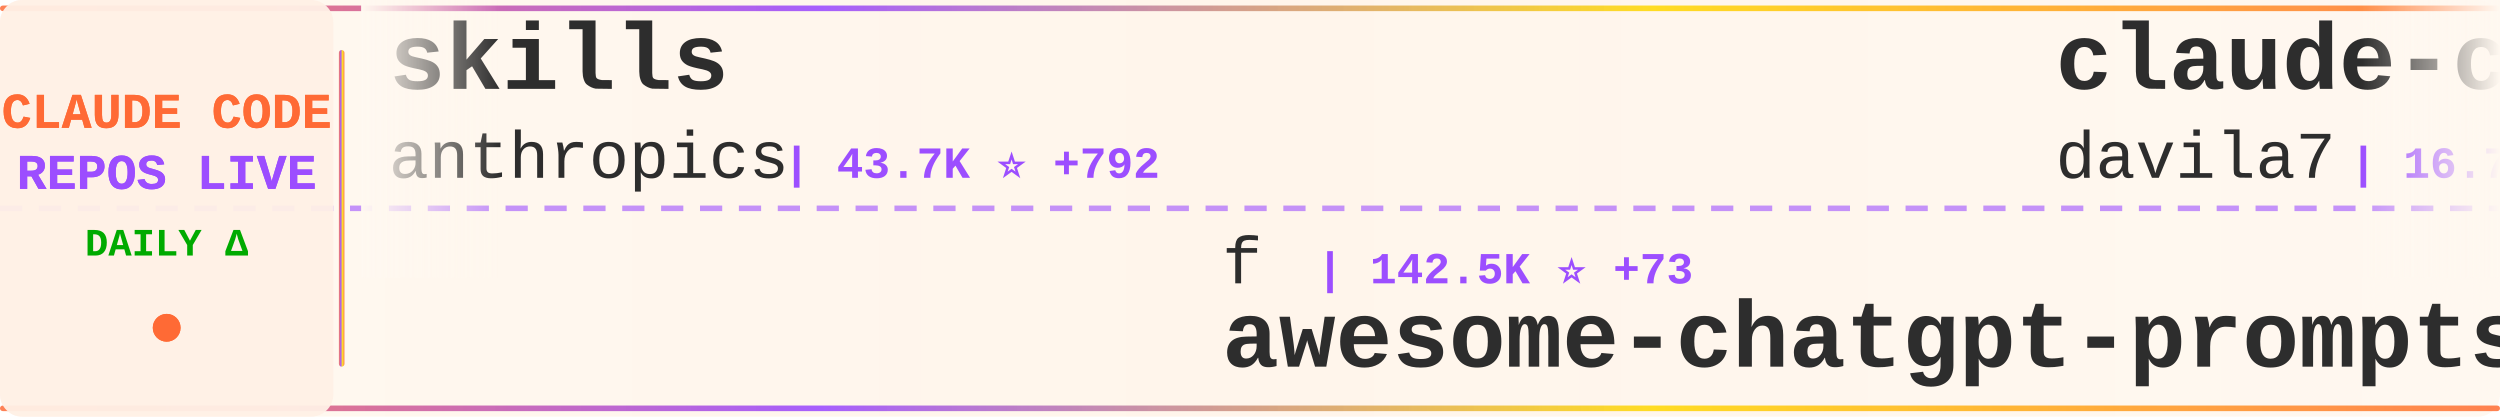
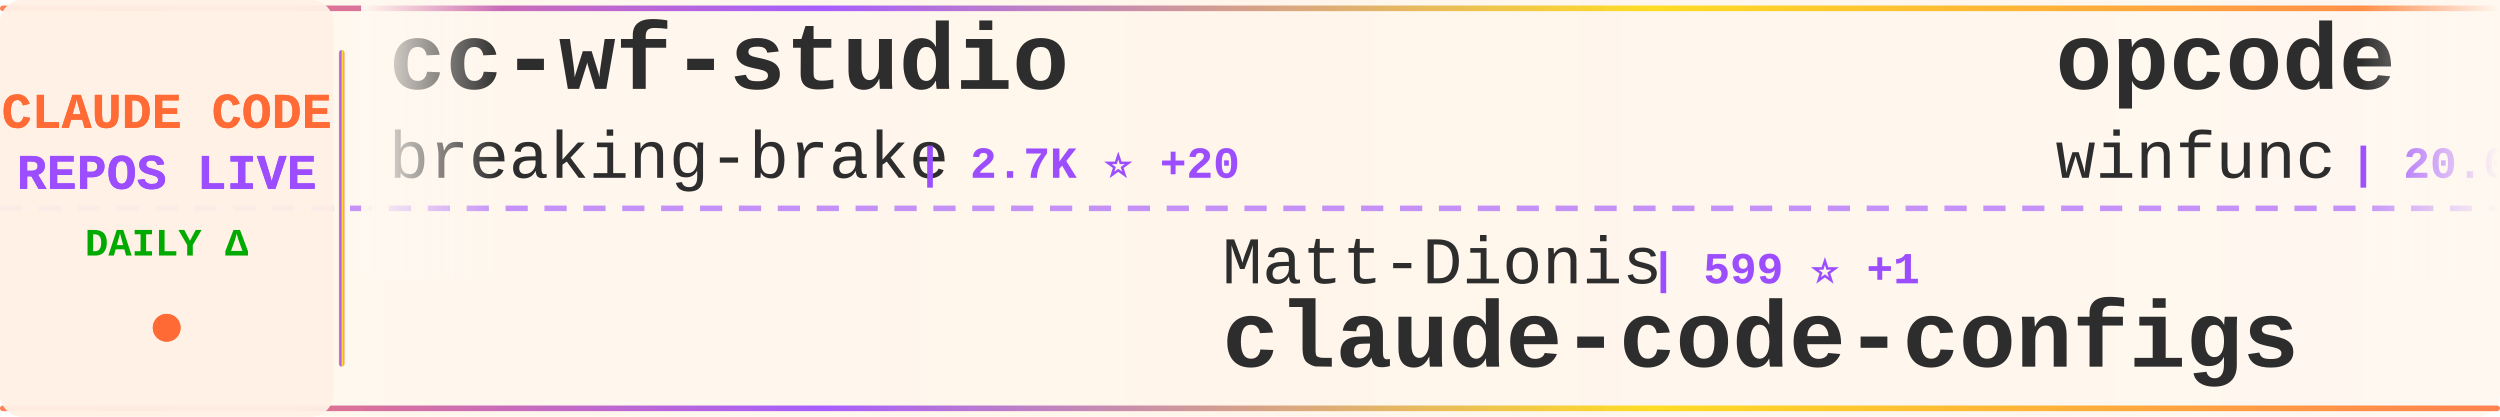
<svg xmlns="http://www.w3.org/2000/svg" width="900" height="150">
  <defs>
    <linearGradient id="tickerBg" x1="0%" y1="0%" x2="100%" y2="0%">
      <stop offset="0%" style="stop-color:#fff8f0;stop-opacity:0.98" />
      <stop offset="50%" style="stop-color:#fff5eb;stop-opacity:1" />
      <stop offset="100%" style="stop-color:#fff8f0;stop-opacity:0.98" />
    </linearGradient>
    <linearGradient id="borderGrad" x1="0%" y1="0%" x2="100%" y2="0%">
      <stop offset="0%" style="stop-color:#FF6B35;stop-opacity:0.85">
        <animate attributeName="stop-opacity" values="0.85;1;0.85" dur="2s" repeatCount="indefinite" />
      </stop>
      <stop offset="33%" style="stop-color:#9C4EFF;stop-opacity:0.9">
        <animate attributeName="stop-opacity" values="0.9;1;0.9" dur="2.2s" repeatCount="indefinite" />
      </stop>
      <stop offset="66%" style="stop-color:#FFD700;stop-opacity:0.85">
        <animate attributeName="stop-opacity" values="0.85;1;0.85" dur="1.8s" repeatCount="indefinite" />
      </stop>
      <stop offset="100%" style="stop-color:#FF6B35;stop-opacity:0.85">
        <animate attributeName="stop-opacity" values="0.85;1;0.85" dur="2s" repeatCount="indefinite" />
      </stop>
    </linearGradient>
    <filter id="textGlow">
      <feGaussianBlur stdDeviation="0.15" result="coloredBlur" />
      <feMerge>
        <feMergeNode in="coloredBlur" />
        <feMergeNode in="SourceGraphic" />
      </feMerge>
    </filter>
    <filter id="metricGlow">
      <feGaussianBlur stdDeviation="0.2" result="coloredBlur" />
      <feMerge>
        <feMergeNode in="coloredBlur" />
        <feMergeNode in="SourceGraphic" />
      </feMerge>
    </filter>
    <linearGradient id="leftFade" x1="0%" y1="0%" x2="100%" y2="0%">
      <stop offset="0%" style="stop-color:#fff8f0;stop-opacity:1" />
      <stop offset="100%" style="stop-color:#fff8f0;stop-opacity:0" />
    </linearGradient>
    <linearGradient id="rightFade" x1="0%" y1="0%" x2="100%" y2="0%">
      <stop offset="0%" style="stop-color:#fff8f0;stop-opacity:0" />
      <stop offset="100%" style="stop-color:#fff8f0;stop-opacity:1" />
    </linearGradient>
  </defs>
  <rect width="900" height="150" fill="url(#tickerBg)" rx="8" />
  <rect x="0" y="2" width="900" height="2" fill="url(#borderGrad)" rx="1" />
  <rect x="0" y="146" width="900" height="2" fill="url(#borderGrad)" rx="1" />
  <line x1="0" y1="75" x2="900" y2="75" stroke="#9C4EFF" stroke-width="2" stroke-dasharray="8 6" opacity="0.6" />
  <rect x="0" y="0" width="120" height="150" fill="#fff0e6" opacity="0.95" rx="8" />
  <text x="60" y="46" font-family="'Courier New', monospace" font-size="18" font-weight="bold" fill="#FF6B35" text-anchor="middle" filter="url(#textGlow)">
    CLAUDE CODE
  </text>
  <text x="60" y="68" font-family="'Courier New', monospace" font-size="18" font-weight="bold" fill="#9C4EFF" text-anchor="middle" filter="url(#textGlow)">
    REPOS LIVE
  </text>
  <text x="60" y="92" font-family="'Courier New', monospace" font-size="14" font-weight="bold" fill="#00aa00" text-anchor="middle">
    DAILY Δ
  </text>
  <circle cx="60" cy="118" r="5" fill="#FF6B35" filter="url(#metricGlow)">
    <animate attributeName="r" values="4;6;4" dur="1.5s" repeatCount="indefinite" />
    <animate attributeName="opacity" values="0.6;1;0.6" dur="1.5s" repeatCount="indefinite" />
  </circle>
  <rect x="122" y="18" width="2" height="114" fill="url(#borderGrad)" rx="1" />
  <clipPath id="tickerClip">
    <rect x="130" y="0" width="770" height="150" />
  </clipPath>
  <g clip-path="url(#tickerClip)">
    <g id="tickerItems">
      <animateTransform attributeName="transform" attributeType="XML" type="translate" from="0 0" to="-3000 0" dur="54s" repeatCount="indefinite" />
      <g transform="translate(0, 0)">
-         <text x="140" y="32" font-family="'Courier New', monospace" font-size="34" font-weight="bold" fill="#2d2d2d">skills</text>
-         <text x="140" y="64" font-family="'Courier New', monospace" font-size="24" font-weight="normal" fill="#2d2d2d" opacity="1.0">anthropics</text>
-         <text x="282" y="64" font-family="'Courier New', monospace" font-size="16" font-weight="bold" fill="#9C4EFF"> | 43.7K ⭐ +792</text>
+         <text x="140" y="32" font-family="'Courier New', monospace" font-size="34" font-weight="bold" fill="#2d2d2d">cc-wf-studio</text>
+         <text x="140" y="64" font-family="'Courier New', monospace" font-size="24" font-weight="normal" fill="#2d2d2d" opacity="1.0">breaking-brake</text>
+         <text x="330" y="64" font-family="'Courier New', monospace" font-size="16" font-weight="bold" fill="#9C4EFF"> | 2.7K ⭐ +20</text>
      </g>
      <g transform="translate(300, 0)">
-         <text x="140" y="102" font-family="'Courier New', monospace" font-size="24" font-weight="normal" fill="#2d2d2d" opacity="1.0">f</text>
-         <text x="174" y="102" font-family="'Courier New', monospace" font-size="16" font-weight="bold" fill="#9C4EFF"> | 142.5K ⭐ +73</text>
-         <text x="140" y="132" font-family="'Courier New', monospace" font-size="34" font-weight="bold" fill="#2d2d2d">awesome-chatgpt-prompts</text>
+         <text x="140" y="102" font-family="'Courier New', monospace" font-size="24" font-weight="normal" fill="#2d2d2d" opacity="1.0">Matt-Dionis</text>
+         <text x="294" y="102" font-family="'Courier New', monospace" font-size="16" font-weight="bold" fill="#9C4EFF"> | 599 ⭐ +1</text>
+         <text x="140" y="132" font-family="'Courier New', monospace" font-size="34" font-weight="bold" fill="#2d2d2d">claude-code-configs</text>
      </g>
      <g transform="translate(600, 0)">
-         <text x="140" y="32" font-family="'Courier New', monospace" font-size="34" font-weight="bold" fill="#2d2d2d">claude-code-templates</text>
-         <text x="140" y="64" font-family="'Courier New', monospace" font-size="24" font-weight="normal" fill="#2d2d2d" opacity="1.0">davila7</text>
-         <text x="246" y="64" font-family="'Courier New', monospace" font-size="16" font-weight="bold" fill="#9C4EFF"> | 16.7K ⭐ +222</text>
+         <text x="140" y="32" font-family="'Courier New', monospace" font-size="34" font-weight="bold" fill="#2d2d2d">opcode</text>
+         <text x="140" y="64" font-family="'Courier New', monospace" font-size="24" font-weight="normal" fill="#2d2d2d" opacity="1.0">winfunc</text>
+         <text x="246" y="64" font-family="'Courier New', monospace" font-size="16" font-weight="bold" fill="#9C4EFF"> | 20.0K ⭐ +18</text>
      </g>
      <g transform="translate(900, 0)">
-         <text x="140" y="102" font-family="'Courier New', monospace" font-size="24" font-weight="normal" fill="#2d2d2d" opacity="1.0">lyconear</text>
-         <text x="258" y="102" font-family="'Courier New', monospace" font-size="16" font-weight="bold" fill="#9C4EFF"> | 4 ⭐</text>
-         <text x="140" y="132" font-family="'Courier New', monospace" font-size="34" font-weight="bold" fill="#2d2d2d">Claude-Code</text>
+         <text x="140" y="102" font-family="'Courier New', monospace" font-size="24" font-weight="normal" fill="#2d2d2d" opacity="1.0">1rgs</text>
+         <text x="210" y="102" font-family="'Courier New', monospace" font-size="16" font-weight="bold" fill="#9C4EFF"> | 2.9K ⭐ +10</text>
+         <text x="140" y="132" font-family="'Courier New', monospace" font-size="34" font-weight="bold" fill="#2d2d2d">claude-code-proxy</text>
      </g>
      <g transform="translate(1200, 0)">
-         <text x="140" y="32" font-family="'Courier New', monospace" font-size="34" font-weight="bold" fill="#2d2d2d">claude-code-subagents</text>
-         <text x="140" y="64" font-family="'Courier New', monospace" font-size="24" font-weight="normal" fill="#2d2d2d" opacity="1.0">0xfurai</text>
-         <text x="246" y="64" font-family="'Courier New', monospace" font-size="16" font-weight="bold" fill="#9C4EFF"> | 640 ⭐ +1</text>
+         <text x="140" y="32" font-family="'Courier New', monospace" font-size="34" font-weight="bold" fill="#2d2d2d">planning-with-files</text>
+         <text x="140" y="64" font-family="'Courier New', monospace" font-size="24" font-weight="normal" fill="#2d2d2d" opacity="1.0">OthmanAdi</text>
+         <text x="270" y="64" font-family="'Courier New', monospace" font-size="16" font-weight="bold" fill="#9C4EFF"> | 9.7K ⭐ +171</text>
      </g>
      <g transform="translate(1500, 0)">
-         <text x="140" y="102" font-family="'Courier New', monospace" font-size="24" font-weight="normal" fill="#2d2d2d" opacity="1.0">github</text>
-         <text x="234" y="102" font-family="'Courier New', monospace" font-size="16" font-weight="bold" fill="#9C4EFF"> | 63.2K ⭐ +187</text>
-         <text x="140" y="132" font-family="'Courier New', monospace" font-size="34" font-weight="bold" fill="#2d2d2d">spec-kit</text>
+         <text x="140" y="102" font-family="'Courier New', monospace" font-size="24" font-weight="normal" fill="#2d2d2d" opacity="1.0">Njengah</text>
+         <text x="246" y="102" font-family="'Courier New', monospace" font-size="16" font-weight="bold" fill="#9C4EFF"> | 1.2K ⭐ +7</text>
+         <text x="140" y="132" font-family="'Courier New', monospace" font-size="34" font-weight="bold" fill="#2d2d2d">claude-code-cheat-sheet</text>
      </g>
      <g transform="translate(1800, 0)">
-         <text x="140" y="32" font-family="'Courier New', monospace" font-size="34" font-weight="bold" fill="#2d2d2d">claude-code-guide</text>
-         <text x="140" y="64" font-family="'Courier New', monospace" font-size="24" font-weight="normal" fill="#2d2d2d" opacity="1.0">zebbern</text>
-         <text x="246" y="64" font-family="'Courier New', monospace" font-size="16" font-weight="bold" fill="#9C4EFF"> | 3.1K ⭐ +15</text>
+         <text x="140" y="32" font-family="'Courier New', monospace" font-size="34" font-weight="bold" fill="#2d2d2d">Claude-Code-Development-...</text>
+         <text x="140" y="64" font-family="'Courier New', monospace" font-size="24" font-weight="normal" fill="#2d2d2d" opacity="1.0">peterkrueck</text>
+         <text x="294" y="64" font-family="'Courier New', monospace" font-size="16" font-weight="bold" fill="#9C4EFF"> | 1.3K ⭐ +2</text>
      </g>
      <g transform="translate(2100, 0)">
-         <text x="140" y="102" font-family="'Courier New', monospace" font-size="24" font-weight="normal" fill="#2d2d2d" opacity="1.0">OneRedOak</text>
-         <text x="270" y="102" font-family="'Courier New', monospace" font-size="16" font-weight="bold" fill="#9C4EFF"> | 3.5K ⭐ +5</text>
-         <text x="140" y="132" font-family="'Courier New', monospace" font-size="34" font-weight="bold" fill="#2d2d2d">claude-code-workflows</text>
+         <text x="140" y="102" font-family="'Courier New', monospace" font-size="24" font-weight="normal" fill="#2d2d2d" opacity="1.0">rizethereum</text>
+         <text x="294" y="102" font-family="'Courier New', monospace" font-size="16" font-weight="bold" fill="#9C4EFF"> | 1.7K ⭐ +1</text>
+         <text x="140" y="132" font-family="'Courier New', monospace" font-size="34" font-weight="bold" fill="#2d2d2d">claude-code-requirements...</text>
      </g>
      <g transform="translate(2400, 0)">
-         <text x="140" y="32" font-family="'Courier New', monospace" font-size="34" font-weight="bold" fill="#2d2d2d">claude-code-hub</text>
-         <text x="140" y="64" font-family="'Courier New', monospace" font-size="24" font-weight="normal" fill="#2d2d2d" opacity="1.0">zsio</text>
-         <text x="210" y="64" font-family="'Courier New', monospace" font-size="16" font-weight="bold" fill="#9C4EFF"> | 144 ⭐</text>
+         <text x="140" y="32" font-family="'Courier New', monospace" font-size="34" font-weight="bold" fill="#2d2d2d">ralph-claude-code</text>
+         <text x="140" y="64" font-family="'Courier New', monospace" font-size="24" font-weight="normal" fill="#2d2d2d" opacity="1.0">frankbria</text>
+         <text x="270" y="64" font-family="'Courier New', monospace" font-size="16" font-weight="bold" fill="#9C4EFF"> | 3.6K ⭐ +216</text>
      </g>
      <g transform="translate(2700, 0)">
-         <text x="140" y="102" font-family="'Courier New', monospace" font-size="24" font-weight="normal" fill="#2d2d2d" opacity="1.0">wechatsync</text>
-         <text x="282" y="102" font-family="'Courier New', monospace" font-size="16" font-weight="bold" fill="#9C4EFF"> | 4.7K ⭐ +2</text>
-         <text x="140" y="132" font-family="'Courier New', monospace" font-size="34" font-weight="bold" fill="#2d2d2d">Wechatsync</text>
+         <text x="140" y="102" font-family="'Courier New', monospace" font-size="24" font-weight="normal" fill="#2d2d2d" opacity="1.0">coleam00</text>
+         <text x="258" y="102" font-family="'Courier New', monospace" font-size="16" font-weight="bold" fill="#9C4EFF"> | 12.2K ⭐ +9</text>
+         <text x="140" y="132" font-family="'Courier New', monospace" font-size="34" font-weight="bold" fill="#2d2d2d">context-engineering-intr...</text>
      </g>
      <g transform="translate(3000, 0)">
-         <text x="140" y="32" font-family="'Courier New', monospace" font-size="34" font-weight="bold" fill="#2d2d2d">skills</text>
-         <text x="140" y="64" font-family="'Courier New', monospace" font-size="24" font-weight="normal" fill="#2d2d2d" opacity="1.0">anthropics</text>
-         <text x="282" y="64" font-family="'Courier New', monospace" font-size="16" font-weight="bold" fill="#9C4EFF"> | 43.7K ⭐ +792</text>
+         <text x="140" y="32" font-family="'Courier New', monospace" font-size="34" font-weight="bold" fill="#2d2d2d">cc-wf-studio</text>
+         <text x="140" y="64" font-family="'Courier New', monospace" font-size="24" font-weight="normal" fill="#2d2d2d" opacity="1.0">breaking-brake</text>
+         <text x="330" y="64" font-family="'Courier New', monospace" font-size="16" font-weight="bold" fill="#9C4EFF"> | 2.7K ⭐ +20</text>
      </g>
      <g transform="translate(3300, 0)">
-         <text x="140" y="102" font-family="'Courier New', monospace" font-size="24" font-weight="normal" fill="#2d2d2d" opacity="1.0">f</text>
-         <text x="174" y="102" font-family="'Courier New', monospace" font-size="16" font-weight="bold" fill="#9C4EFF"> | 142.5K ⭐ +73</text>
-         <text x="140" y="132" font-family="'Courier New', monospace" font-size="34" font-weight="bold" fill="#2d2d2d">awesome-chatgpt-prompts</text>
+         <text x="140" y="102" font-family="'Courier New', monospace" font-size="24" font-weight="normal" fill="#2d2d2d" opacity="1.0">Matt-Dionis</text>
+         <text x="294" y="102" font-family="'Courier New', monospace" font-size="16" font-weight="bold" fill="#9C4EFF"> | 599 ⭐ +1</text>
+         <text x="140" y="132" font-family="'Courier New', monospace" font-size="34" font-weight="bold" fill="#2d2d2d">claude-code-configs</text>
      </g>
      <g transform="translate(3600, 0)">
-         <text x="140" y="32" font-family="'Courier New', monospace" font-size="34" font-weight="bold" fill="#2d2d2d">claude-code-templates</text>
-         <text x="140" y="64" font-family="'Courier New', monospace" font-size="24" font-weight="normal" fill="#2d2d2d" opacity="1.0">davila7</text>
-         <text x="246" y="64" font-family="'Courier New', monospace" font-size="16" font-weight="bold" fill="#9C4EFF"> | 16.7K ⭐ +222</text>
+         <text x="140" y="32" font-family="'Courier New', monospace" font-size="34" font-weight="bold" fill="#2d2d2d">opcode</text>
+         <text x="140" y="64" font-family="'Courier New', monospace" font-size="24" font-weight="normal" fill="#2d2d2d" opacity="1.0">winfunc</text>
+         <text x="246" y="64" font-family="'Courier New', monospace" font-size="16" font-weight="bold" fill="#9C4EFF"> | 20.0K ⭐ +18</text>
      </g>
      <g transform="translate(3900, 0)">
-         <text x="140" y="102" font-family="'Courier New', monospace" font-size="24" font-weight="normal" fill="#2d2d2d" opacity="1.0">lyconear</text>
-         <text x="258" y="102" font-family="'Courier New', monospace" font-size="16" font-weight="bold" fill="#9C4EFF"> | 4 ⭐</text>
-         <text x="140" y="132" font-family="'Courier New', monospace" font-size="34" font-weight="bold" fill="#2d2d2d">Claude-Code</text>
+         <text x="140" y="102" font-family="'Courier New', monospace" font-size="24" font-weight="normal" fill="#2d2d2d" opacity="1.0">1rgs</text>
+         <text x="210" y="102" font-family="'Courier New', monospace" font-size="16" font-weight="bold" fill="#9C4EFF"> | 2.9K ⭐ +10</text>
+         <text x="140" y="132" font-family="'Courier New', monospace" font-size="34" font-weight="bold" fill="#2d2d2d">claude-code-proxy</text>
      </g>
    </g>
  </g>
  <rect x="130" y="0" width="50" height="100" fill="url(#leftFade)" />
  <rect x="850" y="0" width="50" height="100" fill="url(#rightFade)" />
</svg>
